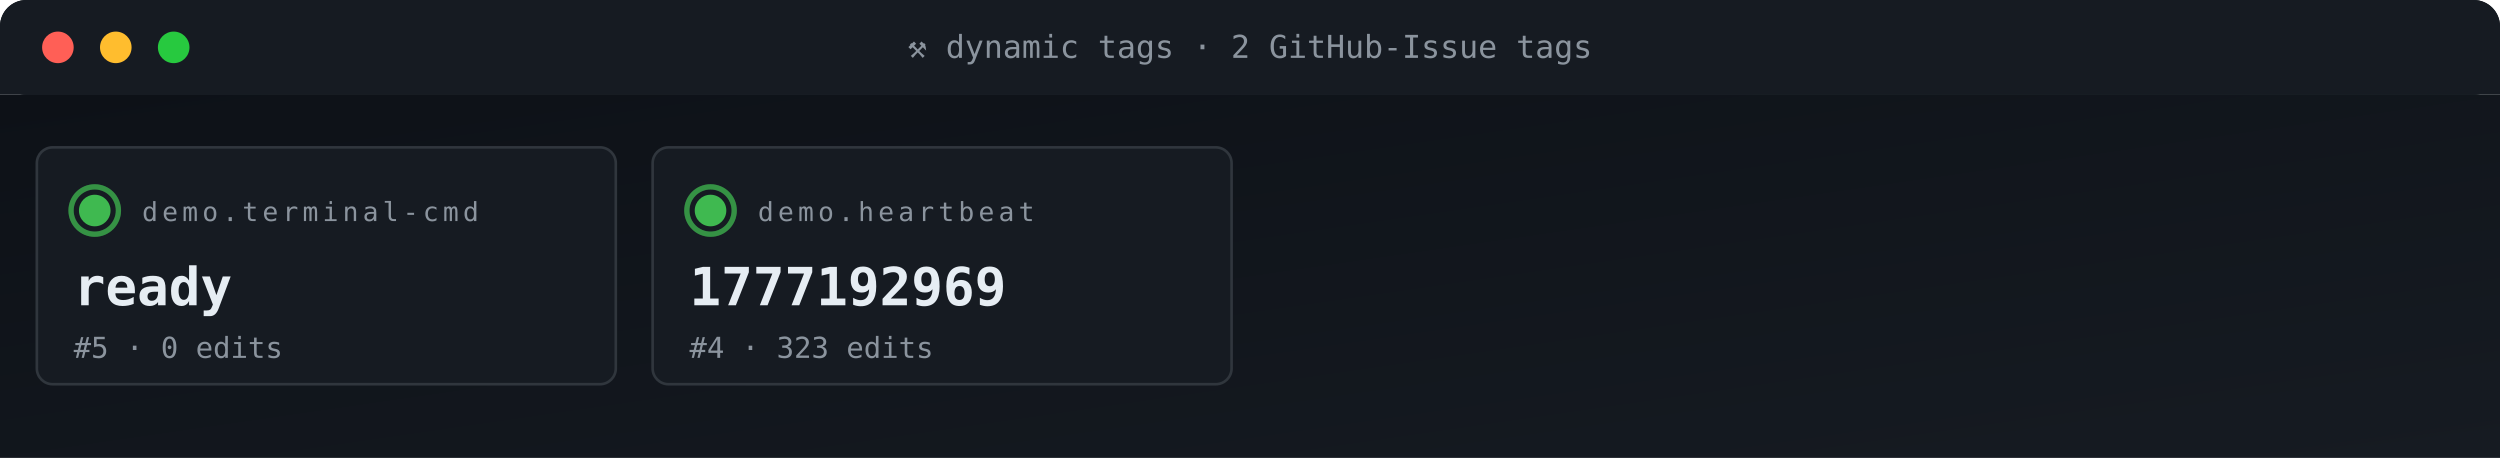
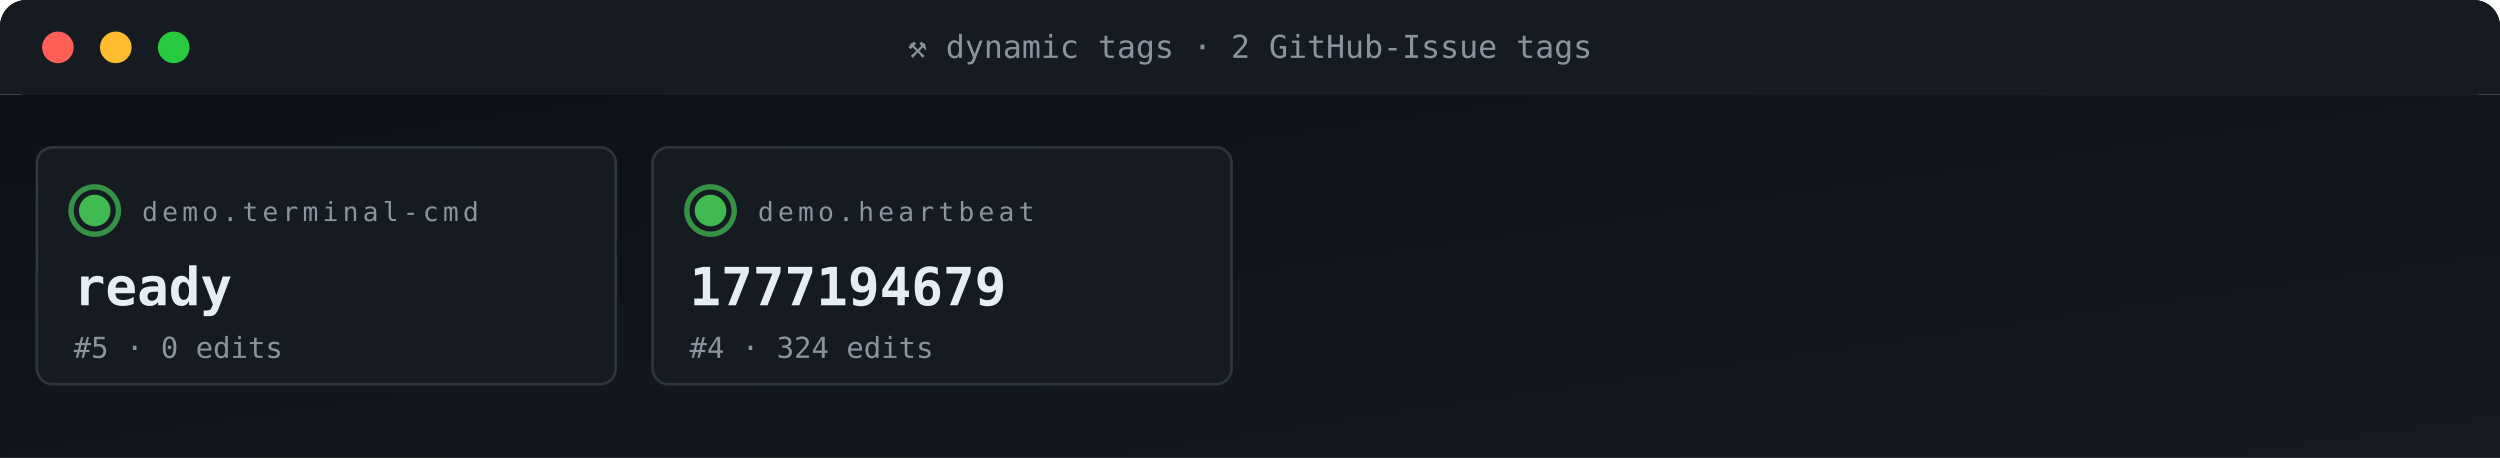
<svg xmlns="http://www.w3.org/2000/svg" viewBox="0 0 950 174" width="950" height="174" role="img" aria-label="ACG tag grid">
  <defs>
    <linearGradient id="gBg" x1="0" x2="1" y1="0" y2="1">
      <stop offset="0" stop-color="#0d1117" />
      <stop offset="1" stop-color="#161b22" />
    </linearGradient>
    <style>
      .t{font-family:'SFMono-Regular',Consolas,monospace}
      .lb{fill:#8b949e;font-size:10px;text-transform:uppercase;letter-spacing:1.6px}
      .va{fill:#e6edf3;font-size:20px;font-weight:700}
      .vs{fill:#e6edf3;font-size:14px;font-weight:600}
      .lo{fill:#79c0ff;font-size:11px}
      .sub{fill:#8b949e;font-size:11px}
      .g{fill:#3fb950} .a{fill:#e3b341} .r{fill:#f85149}
      .p{fill:#a371f7} .o{fill:#f0883e}
      .pulse{animation:plz 1.8s ease-out infinite}
      @keyframes plz{
        0%{transform:scale(1);opacity:.85}
        45%{transform:scale(1.35);opacity:.3}
        100%{transform:scale(1.8);opacity:0}
      }
      .spin{animation:sp 4s linear infinite;transform-origin:center}
      @keyframes sp{from{transform:rotate(0)}to{transform:rotate(360deg)}}
    </style>
  </defs>
  <rect width="950" height="36" rx="10" fill="url(#gBg)" />
  <rect x="0" y="0" width="950" height="36" rx="10" fill="#161b22" />
  <rect x="0" y="26" width="950" height="10" fill="#161b22" />
  <circle cx="22" cy="18" r="6" fill="#ff5f56" />
  <circle cx="44" cy="18" r="6" fill="#ffbd2e" />
  <circle cx="66" cy="18" r="6" fill="#27c93f" />
  <text x="475" y="22" text-anchor="middle" class="t" font-size="12" fill="#8b949e">⚒ dynamic tags · 2 GitHub-Issue tags</text>
  <rect y="36" width="950" height="138" fill="url(#gBg)" />
  <rect x="14" y="56" width="220" height="90" rx="6" fill="#161b22" stroke="#30363d" stroke-width="1" />
  <g style="transform-origin:36px 80px">
    <circle cx="36" cy="80" r="9" fill="none" stroke="#3fb950" stroke-width="2" opacity=".5" class="pulse" />
    <circle cx="36" cy="80" r="9" fill="none" stroke="#3fb950" stroke-width="2" opacity=".5" class="pulse" style="animation-delay:.6s" />
  </g>
  <circle cx="36" cy="80" r="6" class="g" />
  <text x="54" y="84" class="t lb">demo.terminal-cmd</text>
  <text x="28" y="116" class="t va">ready</text>
  <text x="28" y="136" class="t sub">#5 · 0 edits</text>
  <rect x="248" y="56" width="220" height="90" rx="6" fill="#161b22" stroke="#30363d" stroke-width="1" />
  <g style="transform-origin:270px 80px">
    <circle cx="270" cy="80" r="9" fill="none" stroke="#3fb950" stroke-width="2" opacity=".5" class="pulse" />
    <circle cx="270" cy="80" r="9" fill="none" stroke="#3fb950" stroke-width="2" opacity=".5" class="pulse" style="animation-delay:.6s" />
  </g>
  <circle cx="270" cy="80" r="6" class="g" />
  <text x="288" y="84" class="t lb">demo.heartbeat</text>
-   <text x="262" y="116" class="t va">1777192969</text>
-   <text x="262" y="136" class="t sub">#4 · 323 edits</text>
+   <text x="262" y="116" class="t va">1777194679</text>
+   <text x="262" y="136" class="t sub">#4 · 324 edits</text>
</svg>
